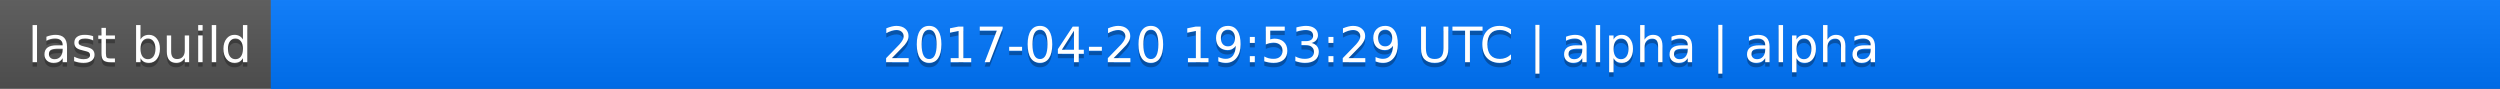
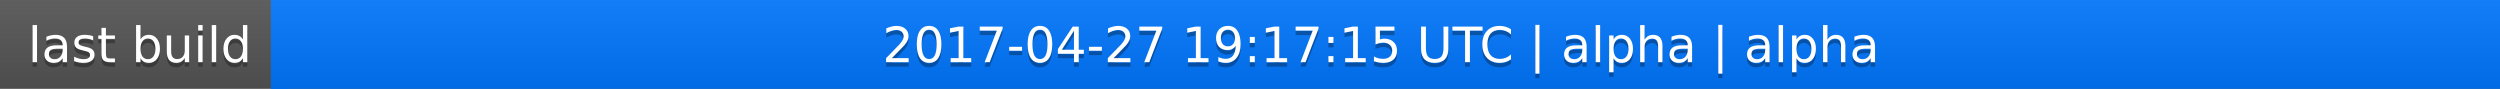
<svg xmlns="http://www.w3.org/2000/svg" width="563" height="20">
  <linearGradient id="a" x2="0" y2="100%">
    <stop offset="0" stop-color="#bbb" stop-opacity=".1" />
    <stop offset="1" stop-opacity=".1" />
  </linearGradient>
  <rect rx="0" width="563" height="20" fill="#555" />
  <rect rx="0" x="61" width="502" height="20" fill="#07f" />
  <path fill="#07f" d="M61 0h4v20h-4z" />
  <rect rx="0" width="563" height="20" fill="url(#a)" />
  <g fill="#fff" text-anchor="middle" font-family="DejaVu Sans,Verdana,Geneva,sans-serif" font-size="11">
    <text x="31.5" y="15" fill="#010101" fill-opacity=".3">last build</text>
    <text x="31.5" y="14">last build</text>
-     <text x="311" y="15" fill="#010101" fill-opacity=".3">2017-04-20 19:53:29 UTC | alpha | alpha</text>
-     <text x="311" y="14">2017-04-20 19:53:29 UTC | alpha | alpha</text>
+     <text x="311" y="15" fill="#010101" fill-opacity=".3">2017-04-27 19:17:15 UTC | alpha | alpha</text>
+     <text x="311" y="14">2017-04-27 19:17:15 UTC | alpha | alpha</text>
  </g>
</svg>
